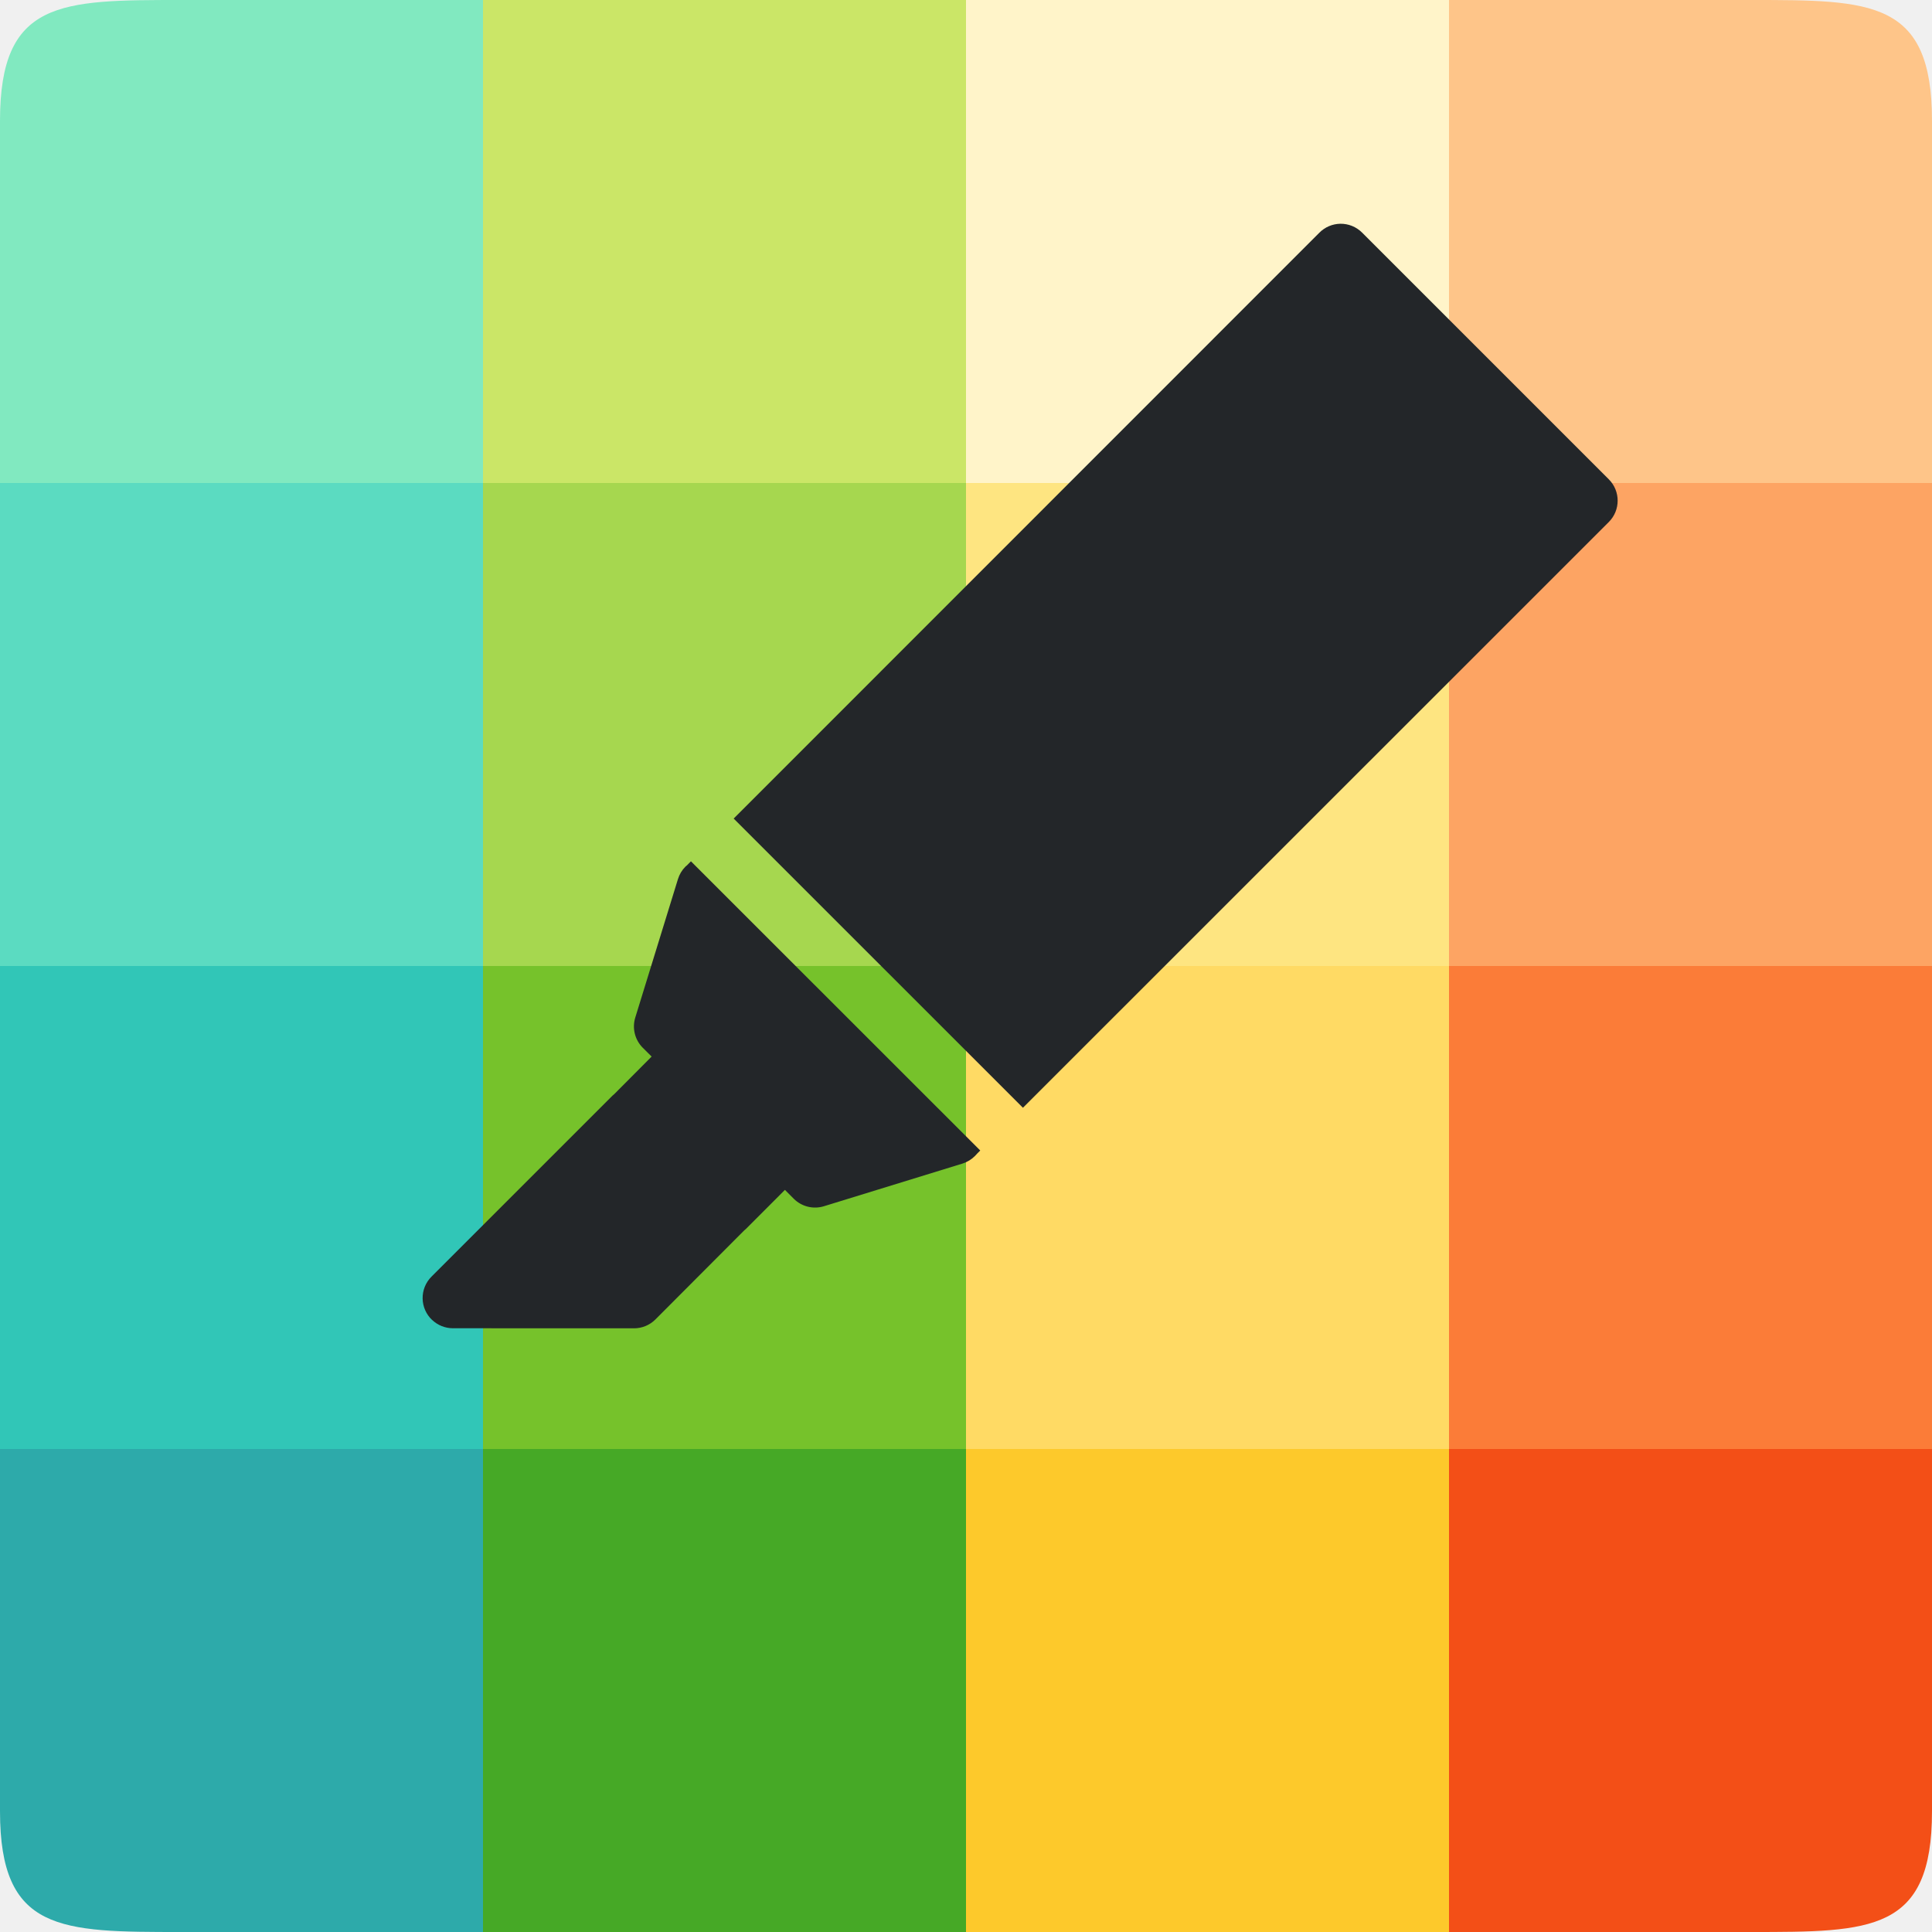
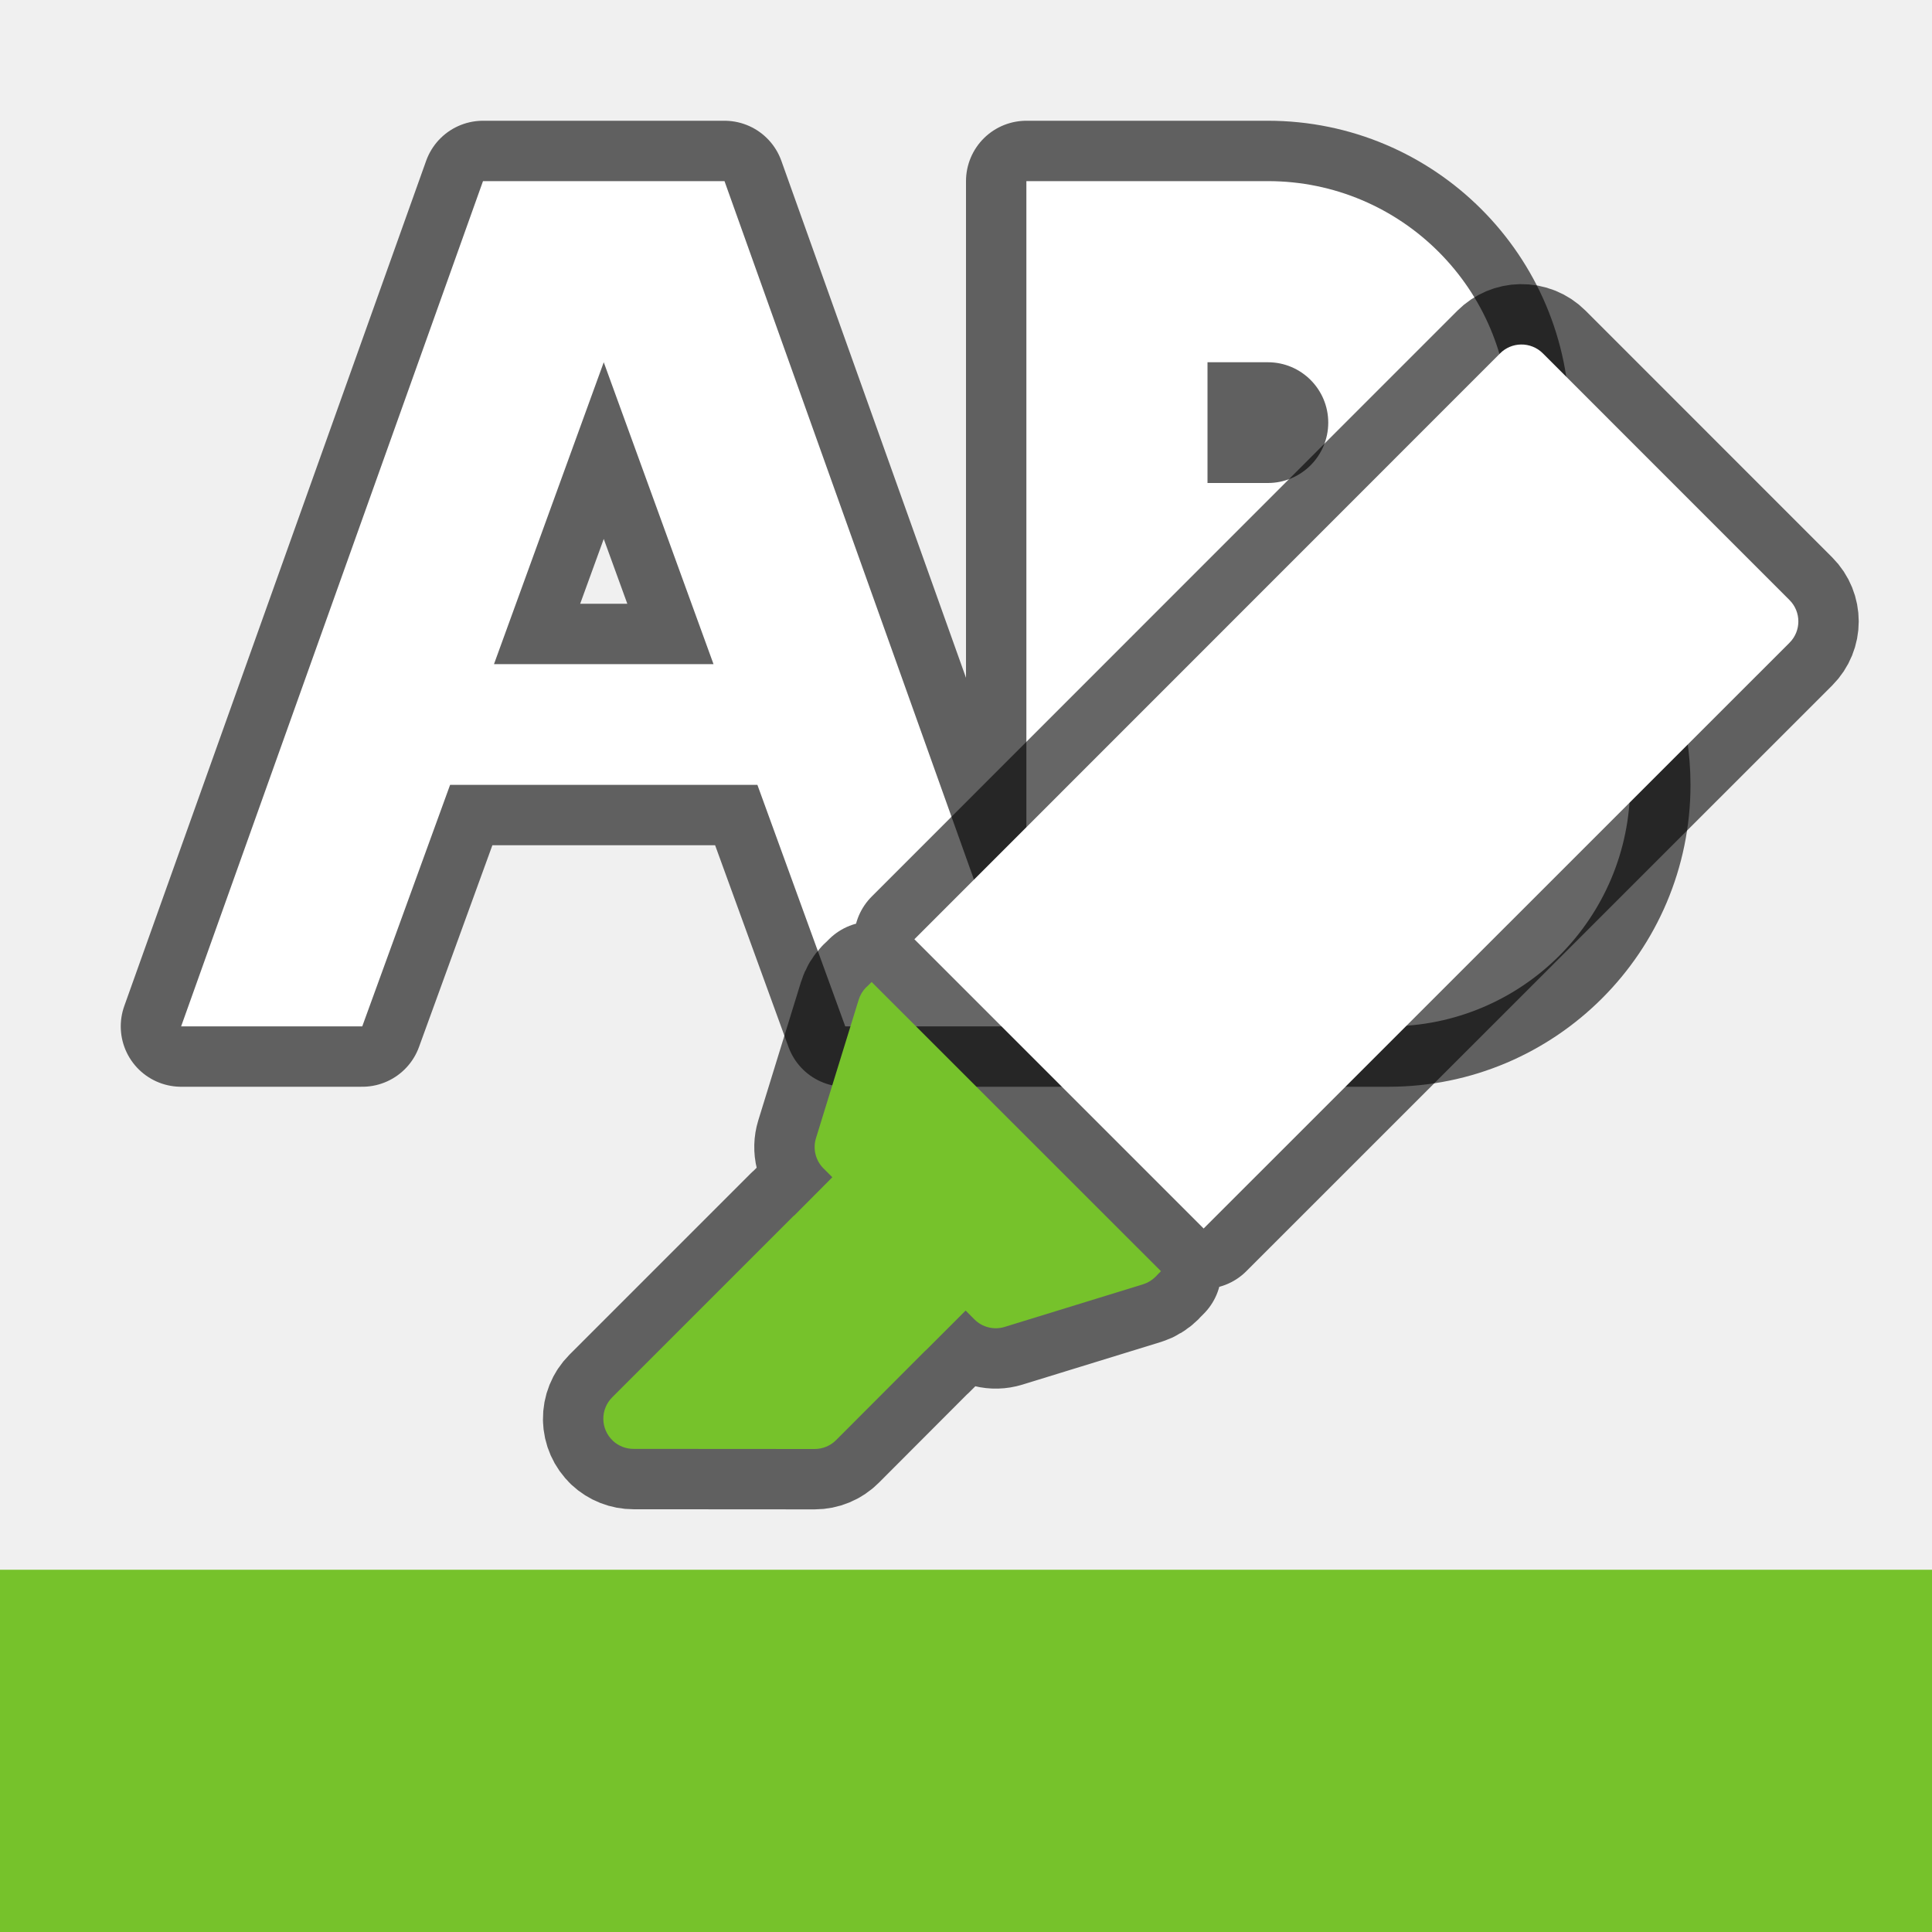
<svg xmlns="http://www.w3.org/2000/svg" viewBox="0 0 32 32">
-   <path d="M0 24v6c0 2 1 2 3 2h5v-8z" fill="#2daaaa" />
-   <path fill="#46a926" d="M8 24h8v8H8z" />
-   <path fill="#fdc92b" d="M16 24h8v8h-8z" />
-   <path d="M24 24v8h5c2 0 3 0 3-2v-6z" fill="#f34f17" />
-   <path fill="#31c6b7" d="M0 16h8v8H0z" />
-   <path fill="#76c22b" d="M8 16h8v8H8z" />
-   <path fill="#ffda64" d="M16 16h8v8h-8z" />
-   <path fill="#fb7c38" d="M24 16h8v8h-8z" />
-   <path fill="#5bdbc1" d="M0 8h8v8H0z" />
-   <path fill="#a6d74f" d="M8 8h8v8H8z" />
-   <path fill="#fee581" d="M16 8h8v8h-8z" />
-   <path fill="#fda463" d="M24 8h8v8h-8z" />
-   <path d="M3 0C1 0 0 0 0 2v6h8V0z" fill="#81e9c0" />
-   <path fill="#cbe667" d="M8 0h8v8H8z" />
-   <path fill="#fff4c9" d="M16 0h8v8h-8z" />
-   <path d="M24 0v8h8V2c0-2-1-2-3-2z" fill="#fec589" />
-   <path style="line-height:normal;font-variant-ligatures:normal;font-variant-position:normal;font-variant-caps:normal;font-variant-numeric:normal;font-variant-alternates:normal;font-feature-settings:normal;text-indent:0;text-align:start;text-decoration-line:none;text-decoration-style:solid;text-decoration-color:#000;text-transform:none;text-orientation:mixed;white-space:normal;shape-padding:0;isolation:auto;mix-blend-mode:normal;solid-color:#000;solid-opacity:1" d="M7.158 21.863A.5.5 0 007.5 22l3.001.001a.5.5 0 00.354-.146l1.473-1.477a.5.5 0 00.027-.023l.646-.647.146.147a.5.5 0 00.5.124l2.296-.707a.5.5 0 00.204-.124l.006-.006a.5.5 0 00.033-.036l.05-.05-4.792-4.79-.064.065-.027.023a.5.5 0 00-.124.207l-.707 2.293a.5.5 0 00.124.5l.147.146-.62.623a.5.5 0 00-.027.023l-3 3a.5.5 0 00.012.718zm9.785-3.515l9.704-9.702a.5.5 0 000-.707l-4.086-4.086a.5.5 0 00-.362-.147.5.5 0 00-.345.147l-9.702 9.705z" color="#000" font-weight="400" font-family="sans-serif" overflow="visible" fill="#232629" />
+   <path d="M8 3L3 17h3l1.455-4h5.09L14 17h3L12 3zm9 14h6a4 4 0 004-4 4 4 0 00-2.678-3.775A4 4 0 0025 7a4 4 0 00-4-4h-4v4a4 4 0 000 .06V11zM10 6l1.818 5H8.182zm10 0h1a1 1 0 011 1 1 1 0 01-1 1h-1V7zm0 5h2a2 1.5 0 012 1.5 2 1.5 0 01-2 1.5h-2v-1.5z" opacity=".6" fill-rule="evenodd" stroke="#000" stroke-width="2" stroke-linecap="round" stroke-linejoin="round" />
+   <path d="M17 3v4a4 4 0 000 .06V17h6a4 4 0 004-4 4 4 0 00-2.678-3.775A4 4 0 0025 7a4 4 0 00-4-4h-.06zm3 3h1a1 1 0 011 1 1 1 0 01-1 1h-1V7zm0 5h2a2 1.5 0 012 1.5 2 1.5 0 01-2 1.5h-2v-1.5z" fill="#fff" fill-rule="evenodd" />
+   <path d="M8 3L3 17h3l1.455-4h5.09L14 17h3L12 3zm2 3l1.818 5H8.182z" fill="#fff" />
+   <path style="line-height:normal;font-variant-ligatures:normal;font-variant-position:normal;font-variant-caps:normal;font-variant-numeric:normal;font-variant-alternates:normal;font-feature-settings:normal;text-indent:0;text-align:start;text-decoration-line:none;text-decoration-style:solid;text-decoration-color:#000;text-transform:none;text-orientation:mixed;white-space:normal;shape-padding:0;isolation:auto;mix-blend-mode:normal;solid-color:#000;solid-opacity:1" d="M10.15 23.863a.5.5 0 00.343.135l3.001.002a.5.5 0 00.354-.147l1.473-1.476a.5.5 0 00.027-.024l.646-.646.146.147a.5.5 0 00.5.124l2.296-.707a.5.5 0 00.204-.125l.006-.005a.5.5 0 00.033-.036l.05-.05-4.792-4.79-.064.064-.027.024a.5.5 0 00-.124.207l-.707 2.292a.5.5 0 00.124.5l.147.147-.62.623a.5.5 0 00-.027.023l-3 3a.5.5 0 00.012.718zm9.786-3.515l9.704-9.702a.5.5 0 000-.707l-4.086-4.087a.5.5 0 00-.362-.146.5.5 0 00-.345.146l-9.702 9.705z" color="#000" font-weight="400" font-family="sans-serif" overflow="visible" opacity=".6" stroke="#000" stroke-width="2" stroke-linejoin="round" />
+   <path style="line-height:normal;font-variant-ligatures:normal;font-variant-position:normal;font-variant-caps:normal;font-variant-numeric:normal;font-variant-alternates:normal;font-feature-settings:normal;text-indent:0;text-align:start;text-decoration-line:none;text-decoration-style:solid;text-decoration-color:#000;text-transform:none;text-orientation:mixed;white-space:normal;shape-padding:0;isolation:auto;mix-blend-mode:normal;solid-color:#000;solid-opacity:1" d="M19.936 20.348l9.704-9.702a.5.5 0 000-.707l-4.086-4.087a.5.5 0 00-.362-.146.5.5 0 00-.345.146l-9.702 9.705z" color="#000" font-weight="400" font-family="sans-serif" overflow="visible" fill="#fff" />
+   <path style="line-height:normal;font-variant-ligatures:normal;font-variant-position:normal;font-variant-caps:normal;font-variant-numeric:normal;font-variant-alternates:normal;font-feature-settings:normal;text-indent:0;text-align:start;text-decoration-line:none;text-decoration-style:solid;text-decoration-color:#000;text-transform:none;text-orientation:mixed;white-space:normal;shape-padding:0;isolation:auto;mix-blend-mode:normal;solid-color:#000;solid-opacity:1" d="M10.15 23.863a.5.5 0 00.343.135l3.001.002a.5.5 0 00.354-.147l1.473-1.476a.5.5 0 00.027-.024l.646-.646.146.147a.5.5 0 00.5.124l2.296-.707a.5.5 0 00.204-.125l.006-.005a.5.5 0 00.033-.036l.05-.05-4.792-4.79-.064.064-.027.024a.5.5 0 00-.124.207l-.707 2.292a.5.5 0 00.124.5l.147.147-.62.623a.5.5 0 00-.027.023l-3 3a.5.5 0 00.012.718z" color="#000" font-weight="400" font-family="sans-serif" overflow="visible" fill="#76c22b" />
+   <path fill="#76c22b" fill-rule="evenodd" d="M0 26h32v6H0z" />
</svg>
